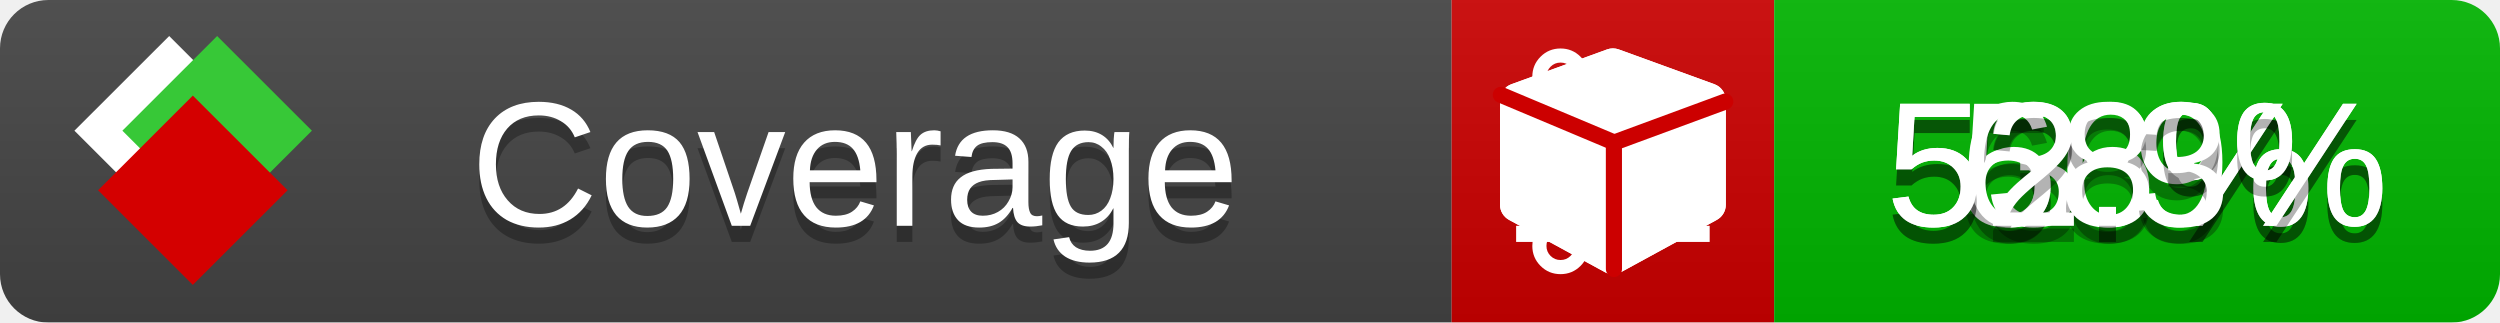
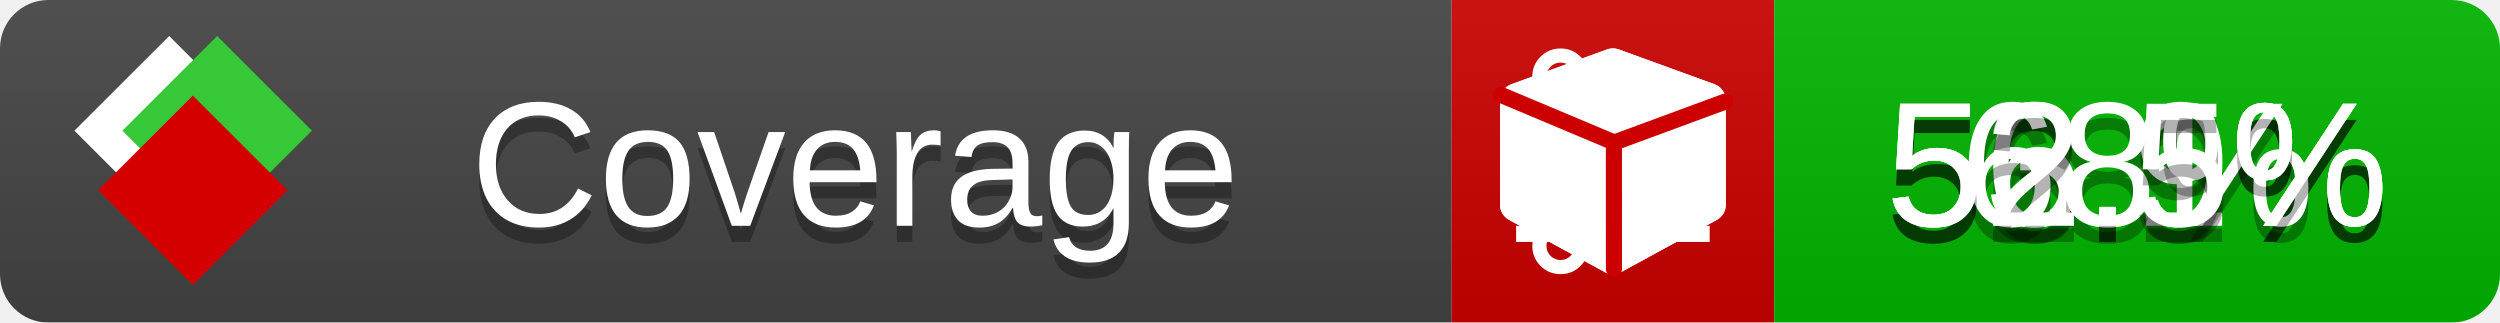
<svg xmlns="http://www.w3.org/2000/svg" xmlns:xlink="http://www.w3.org/1999/xlink" width="155" height="20">
  <style type="text/css">
          
            @keyframes fade1 {
                0% { visibility: visible; opacity: 1; }
               23% { visibility: visible; opacity: 1; }
               25% { visibility: hidden; opacity: 0; }
               48% { visibility: hidden; opacity: 0; }
               50% { visibility: hidden; opacity: 0; }
               73% { visibility: hidden; opacity: 0; }
               75% { visibility: hidden; opacity: 0; }
               98% { visibility: hidden; opacity: 0; }
              100% { visibility: visible; opacity: 1; }
            }
            @keyframes fade2 {
                0% { visibility: hidden; opacity: 0; }
               23% { visibility: hidden; opacity: 0; }
               25% { visibility: visible; opacity: 1; }
               48% { visibility: visible; opacity: 1; }
               50% { visibility: hidden; opacity: 0; }
               73% { visibility: hidden; opacity: 0; }
               75% { visibility: hidden; opacity: 0; }
               98% { visibility: hidden; opacity: 0; }
              100% { visibility: hidden; opacity: 0; }
            }
            @keyframes fade3 {
                0% { visibility: hidden; opacity: 0; }
               23% { visibility: hidden; opacity: 0; }
               25% { visibility: hidden; opacity: 0; }
               48% { visibility: hidden; opacity: 0; }
               50% { visibility: visible; opacity: 1; }
               73% { visibility: visible; opacity: 1; }
               75% { visibility: hidden; opacity: 0; }
               98% { visibility: hidden; opacity: 0; }
              100% { visibility: hidden; opacity: 0; }
            }
            @keyframes fade4 {
                0% { visibility: hidden; opacity: 0; }
               23% { visibility: hidden; opacity: 0; }
               25% { visibility: hidden; opacity: 0; }
               48% { visibility: hidden; opacity: 0; }
               50% { visibility: hidden; opacity: 0; }
               73% { visibility: hidden; opacity: 0; }
               75% { visibility: visible; opacity: 1; }
               98% { visibility: visible; opacity: 1; }
              100% { visibility: hidden; opacity: 0; }
            }
            .linecoverage {
                animation-duration: 15s;
                animation-name: fade1;
                animation-iteration-count: infinite;
            }
            .branchcoverage {
                animation-duration: 15s;
                animation-name: fade2;
                animation-iteration-count: infinite;
            }
            .methodcoverage {
                animation-duration: 15s;
                animation-name: fade3;
                animation-iteration-count: infinite;
            }
            .fullmethodcoverage {
                animation-duration: 15s;
                animation-name: fade4;
                animation-iteration-count: infinite;
            }
          
    </style>
  <defs>
    <linearGradient id="gradient" x2="0" y2="100%">
      <stop offset="0" stop-color="#bbb" stop-opacity=".1" />
      <stop offset="1" stop-opacity=".1" />
    </linearGradient>
    <linearGradient id="c">
      <stop offset="0" stop-color="#d40000" />
      <stop offset="1" stop-color="#ff2a2a" />
    </linearGradient>
    <linearGradient id="a">
      <stop offset="0" stop-color="#e0e0de" />
      <stop offset="1" stop-color="#fff" />
    </linearGradient>
    <linearGradient id="b">
      <stop offset="0" stop-color="#37c837" />
      <stop offset="1" stop-color="#217821" />
    </linearGradient>
    <linearGradient xlink:href="#a" id="e" x1="106.44" x2="69.96" y1="-11.96" y2="-46.84" gradientTransform="matrix(-.8426 -.00045 -.00045 -.8426 -94.27 -75.82)" gradientUnits="userSpaceOnUse" />
    <linearGradient xlink:href="#b" id="f" x1="56.19" x2="77.97" y1="-23.45" y2="10.62" gradientTransform="matrix(.8426 .00045 .00045 .8426 94.27 75.82)" gradientUnits="userSpaceOnUse" />
    <linearGradient xlink:href="#c" id="g" x1="79.98" x2="132.9" y1="10.79" y2="10.79" gradientTransform="matrix(.8426 .00045 .00045 .8426 94.27 75.82)" gradientUnits="userSpaceOnUse" />
    <mask id="mask">
      <rect width="155" height="20" rx="3" fill="#fff" />
    </mask>
    <g id="icon" transform="matrix(.04486 0 0 .04481 -.48 -.63)">
      <rect width="52.92" height="52.92" x="-109.72" y="-27.13" fill="url(#e)" transform="rotate(-135)" />
      <rect width="52.92" height="52.92" x="70.19" y="-39.18" fill="url(#f)" transform="rotate(45)" />
      <rect width="52.92" height="52.92" x="80.05" y="-15.74" fill="url(#g)" transform="rotate(45)" />
    </g>
  </defs>
  <g mask="url(#mask)">
    <rect x="0" y="0" width="90" height="20" fill="#444" />
    <rect x="90" y="0" width="20" height="20" fill="#c00" />
    <rect x="110" y="0" width="45" height="20" fill="#00B600" />
    <rect x="0" y="0" width="155" height="20" fill="url(#gradient)" />
  </g>
  <g>
    <path class="linecoverage" stroke="#fff" d="M94 6.5 h12 M94 10.5 h12 M94 14.5 h12" />
    <path class="branchcoverage" fill="#fff" d="m 97.628,15.247 q 0,-0.364 -0.255,-0.619 -0.255,-0.255 -0.619,-0.255 -0.364,0 -0.619,0.255 -0.255,0.255 -0.255,0.619 0,0.364 0.255,0.619 0.255,0.255 0.619,0.255 0.364,0 0.619,-0.255 0.255,-0.255 0.255,-0.619 z m 0,-10.493 q 0,-0.364 -0.255,-0.619 -0.255,-0.255 -0.619,-0.255 -0.364,0 -0.619,0.255 -0.255,0.255 -0.255,0.619 0,0.364 0.255,0.619 0.255,0.255 0.619,0.255 0.364,0 0.619,-0.255 0.255,-0.255 0.255,-0.619 z m 5.83,1.166 q 0,-0.364 -0.255,-0.619 -0.255,-0.255 -0.619,-0.255 -0.364,0 -0.619,0.255 -0.255,0.255 -0.255,0.619 0,0.364 0.255,0.619 0.255,0.255 0.619,0.255 0.364,0 0.619,-0.255 0.255,-0.255 0.255,-0.619 z m 0.874,0 q 0,0.474 -0.237,0.879 -0.237,0.405 -0.638,0.633 -0.018,2.614 -2.059,3.771 -0.619,0.346 -1.849,0.738 -1.166,0.364 -1.544,0.647 -0.378,0.282 -0.378,0.911 l 0,0.237 q 0.401,0.228 0.638,0.633 0.237,0.405 0.237,0.879 0,0.729 -0.51,1.239 -0.51,0.51 -1.239,0.51 -0.729,0 -1.239,-0.51 -0.51,-0.51 -0.51,-1.239 0,-0.474 0.237,-0.879 0.237,-0.405 0.638,-0.633 l 0,-7.469 q -0.401,-0.228 -0.638,-0.633 -0.237,-0.405 -0.237,-0.879 0,-0.729 0.51,-1.239 0.51,-0.51 1.239,-0.51 0.729,0 1.239,0.51 0.51,0.51 0.51,1.239 0,0.474 -0.237,0.879 -0.237,0.405 -0.638,0.633 l 0,4.527 q 0.492,-0.237 1.403,-0.519 0.501,-0.155 0.797,-0.269 0.296,-0.114 0.642,-0.282 0.346,-0.169 0.537,-0.36 0.191,-0.191 0.369,-0.465 0.178,-0.273 0.255,-0.633 0.077,-0.36 0.077,-0.833 -0.401,-0.228 -0.638,-0.633 -0.237,-0.405 -0.237,-0.879 0,-0.729 0.51,-1.239 0.51,-0.51 1.239,-0.51 0.729,0 1.239,0.51 0.51,0.51 0.51,1.239 z" />
    <path class="methodcoverage" fill="#fff" d="m 100.538,15.629 5.385,-2.936 v -5.351 l -5.385,1.96 z M 100,8.351 105.873,6.214 100,4.077 94.127,6.214 Z m 7,-2.12 v 6.462 q 0,0.294 -0.151,0.547 -0.151,0.252 -0.412,0.395 l -5.923,3.231 q -0.236,0.135 -0.513,0.135 -0.278,0 -0.513,-0.135 l -5.923,-3.231 Q 93.303,13.492 93.151,13.239 93,12.987 93,12.692 v -6.462 q 0,-0.337 0.194,-0.614 0.194,-0.278 0.513,-0.395 l 5.923,-2.154 q 0.185,-0.067 0.37,-0.067 0.185,0 0.37,0.067 l 5.923,2.154 q 0.32,0.118 0.513,0.395 Q 107,5.894 107,6.231 Z" />
    <path class="fullmethodcoverage" fill="#fff" d="m 107,6.231 v 6.462 c 0,0.196 -0.051,0.379 -0.151,0.547 -0.101,0.168 -0.238,0.3 -0.412,0.395 l -5.923,3.231 c -0.157,0.09 -0.328,0.135 -0.513,0.135 -0.185,0 -0.356,-0.045 -0.513,-0.135 l -5.923,-3.231 C 93.39,13.539 93.252,13.407 93.151,13.239 93.05,13.071 93,12.889 93,12.692 v -6.462 c 0,-0.224 0.065,-0.429 0.194,-0.614 0.129,-0.185 0.3,-0.317 0.513,-0.395 l 5.923,-2.154 c 0.123,-0.045 0.247,-0.067 0.37,-0.067 0.123,0 0.247,0.022 0.37,0.067 l 5.923,2.154 c 0.213,0.079 0.384,0.21 0.513,0.395 0.129,0.185 0.194,0.39 0.194,0.614 z" />
    <path class="fullmethodcoverage" style="fill:none;stroke:#cc0000;stroke-width:1;stroke-linecap:round;stroke-dasharray:none;stroke-opacity:1" d="m 100.064,16.677 -0.002,-7.833 6.906,-2.547" />
    <path class="fullmethodcoverage" style="fill:none;stroke:#cc0000;stroke-width:1;stroke-linecap:round;stroke-dasharray:none;stroke-opacity:1" d="M 99.914,8.765 93.052,5.882" />
  </g>
  <g fill="#fff" text-anchor="middle" font-family="Verdana,Arial,Geneva,sans-serif" font-size="11">
    <a xlink:href="https://github.com/danielpalme/ReportGenerator" target="_top">
      <use xlink:href="#icon" transform="translate(3,1) scale(3.5)" />
    </a>
    <text x="53" y="15" fill="#010101" fill-opacity=".3">Coverage</text>
    <text x="53" y="14" fill="#fff">Coverage</text>
-     <text class="linecoverage" x="132.5" y="15" fill="#010101" fill-opacity=".3">56%</text>
-     <text class="linecoverage" x="132.5" y="14">56%</text>
+     <text class="linecoverage" x="132.5" y="15" fill="#010101" fill-opacity=".3">56.1%</text>
+     <text class="linecoverage" x="132.5" y="14">56.1%</text>
    <text class="branchcoverage" x="132.5" y="15" fill="#010101" fill-opacity=".3">53.9%</text>
    <text class="branchcoverage" x="132.5" y="14">53.9%</text>
    <text class="methodcoverage" x="132.5" y="15" fill="#010101" fill-opacity=".3">68%</text>
    <text class="methodcoverage" x="132.5" y="14">68%</text>
-     <text class="fullmethodcoverage" x="132.5" y="15" fill="#010101" fill-opacity=".3">52.3%</text>
-     <text class="fullmethodcoverage" x="132.5" y="14">52.3%</text>
+     <text class="fullmethodcoverage" x="132.5" y="15" fill="#010101" fill-opacity=".3">52.5%</text>
+     <text class="fullmethodcoverage" x="132.5" y="14">52.5%</text>
  </g>
  <g>
    <rect class="linecoverage" x="90" y="0" width="65" height="20" fill-opacity="0" />
    <rect class="branchcoverage" x="90" y="0" width="65" height="20" fill-opacity="0" />
    <rect class="methodcoverage" x="90" y="0" width="65" height="20" fill-opacity="0" />
    <rect class="fullmethodcoverage" x="90" y="0" width="65" height="20" fill-opacity="0" />
  </g>
</svg>
